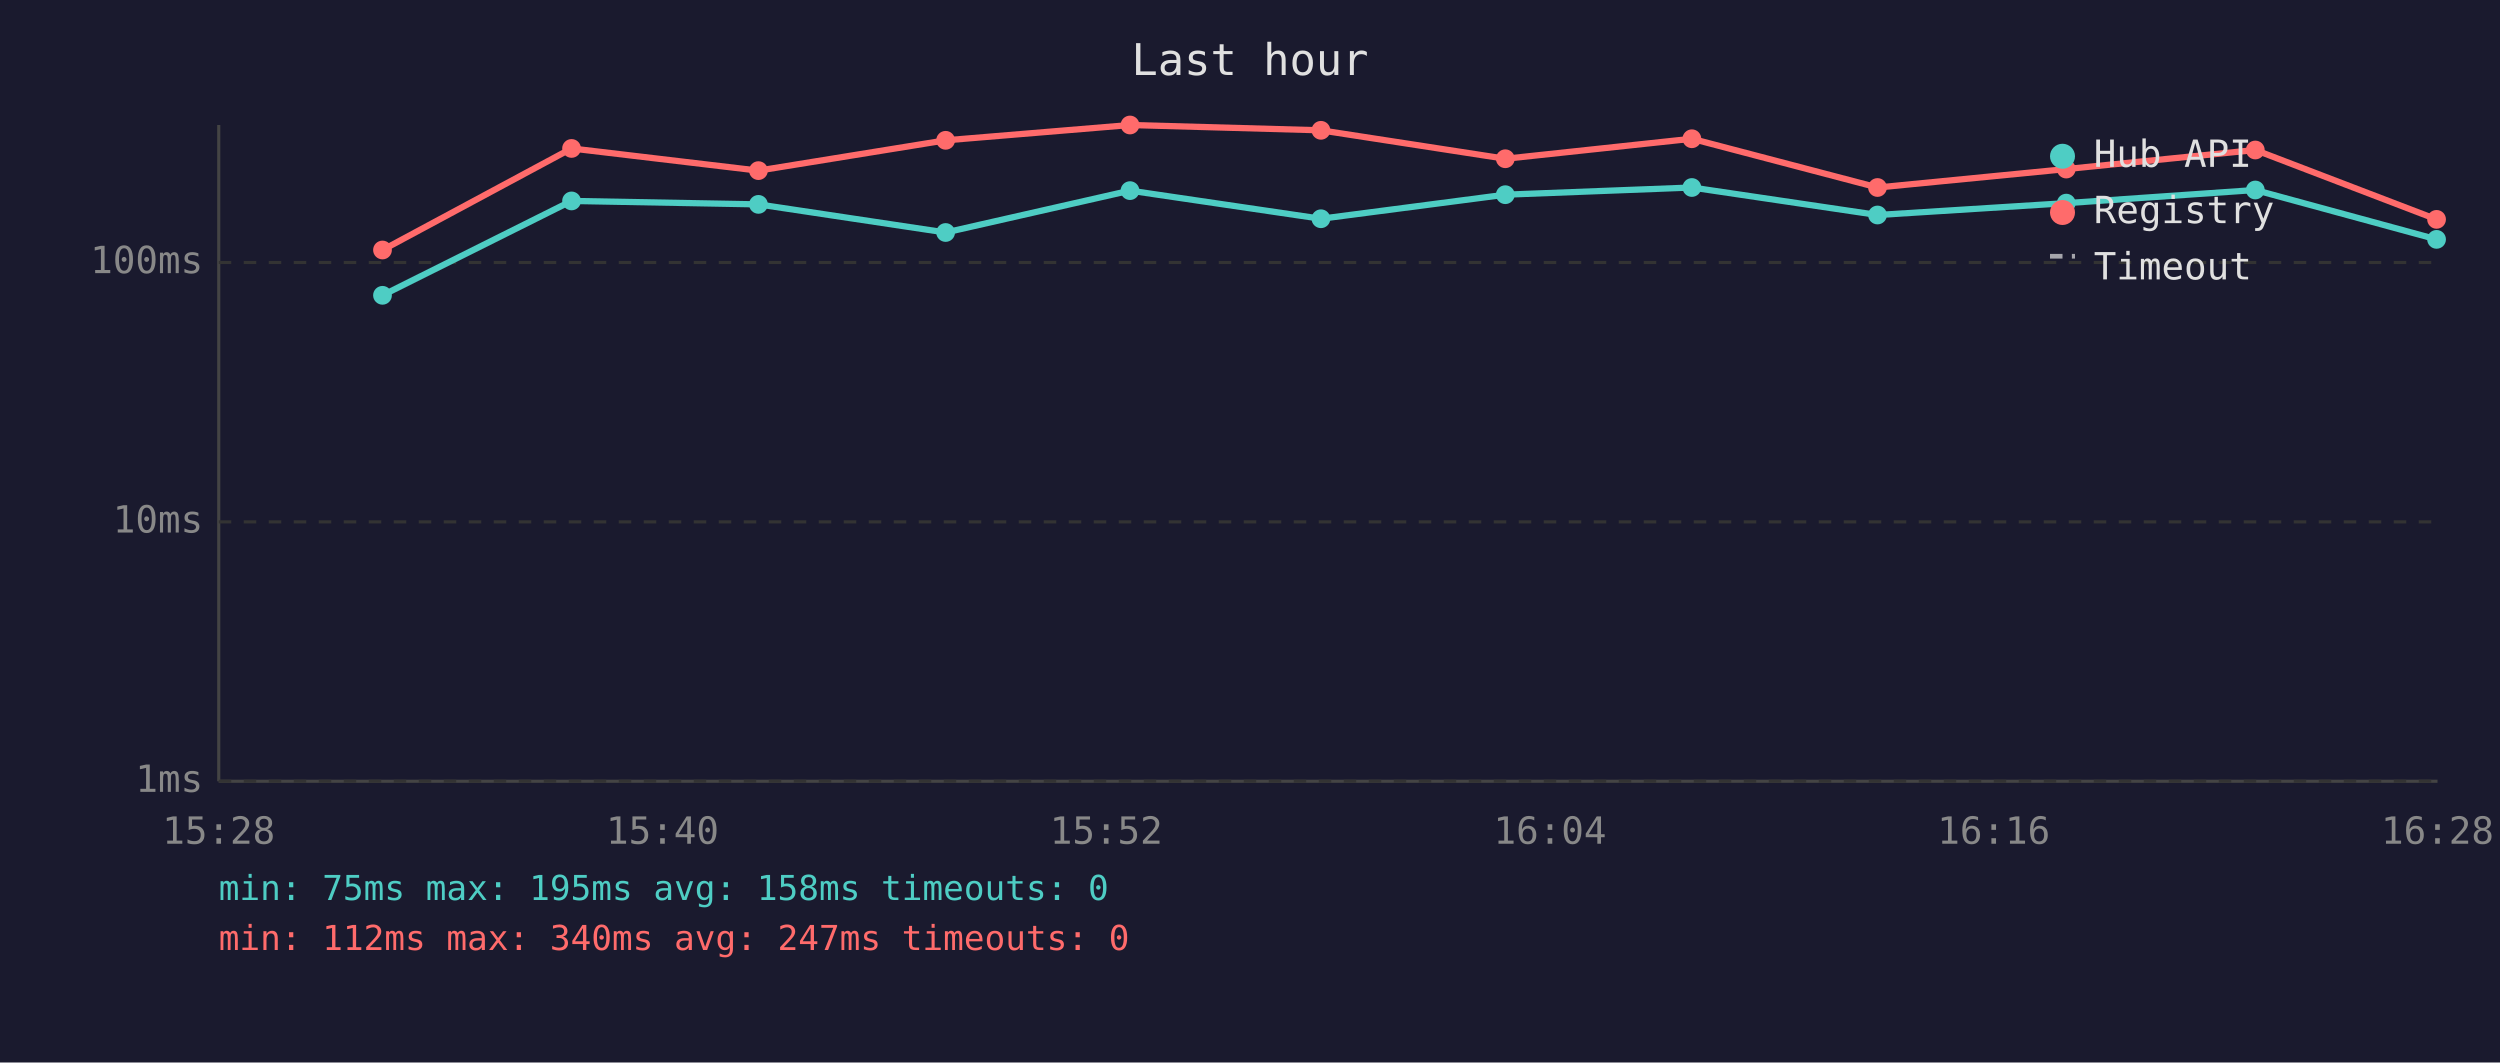
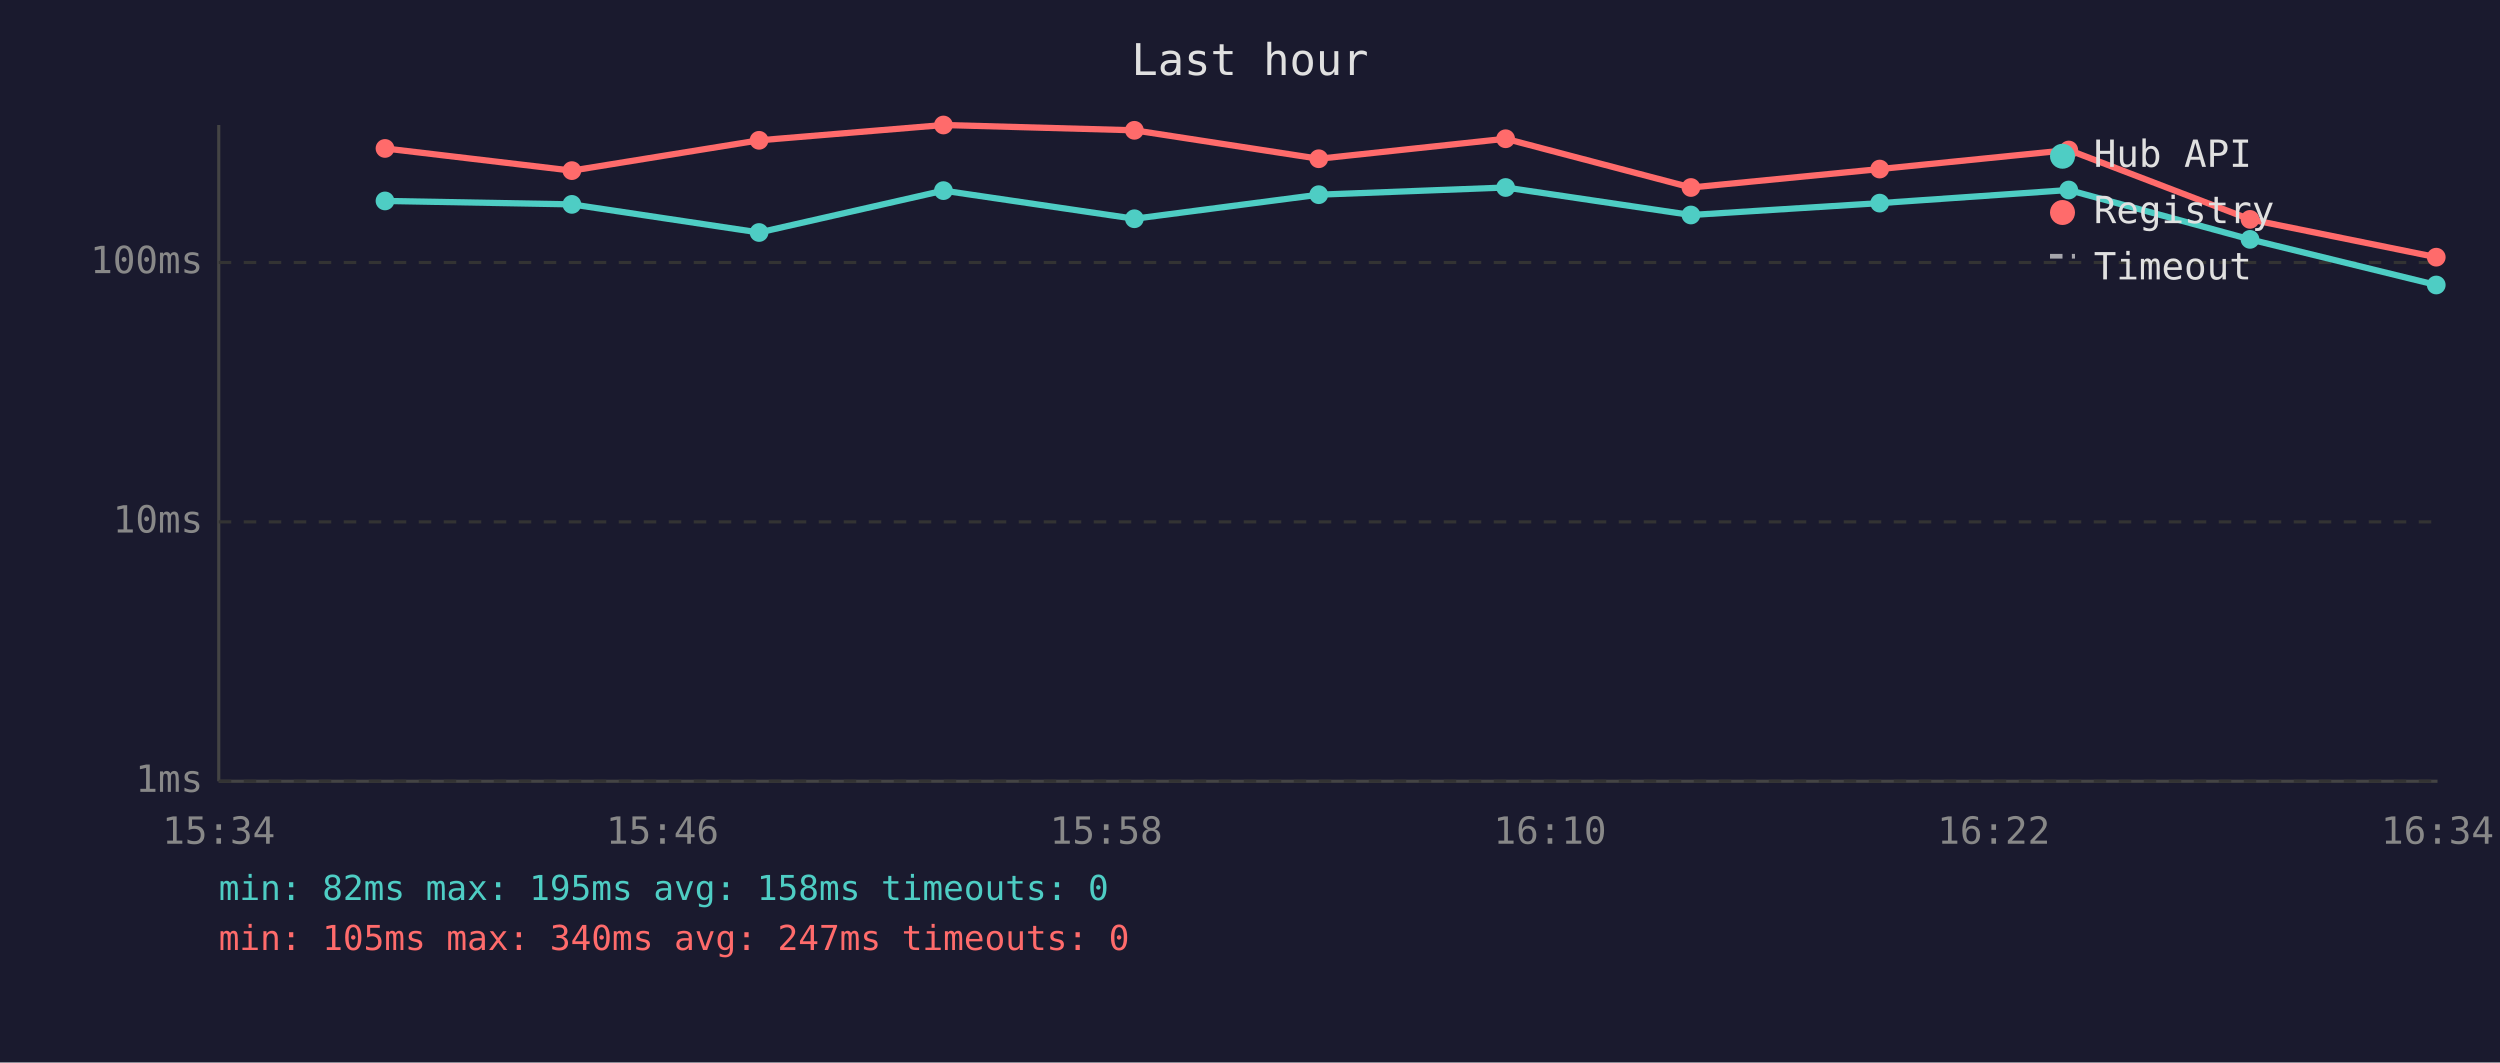
<svg xmlns="http://www.w3.org/2000/svg" viewBox="0 0 800 340" font-family="monospace" font-size="12">
  <rect width="800" height="340" fill="#1a1a2e" />
  <text x="400" y="24" fill="#e0e0e0" font-size="14" text-anchor="middle">Last hour</text>
  <line x1="70" y1="40" x2="70" y2="250" stroke="#444" stroke-width="1" />
  <line x1="70" y1="250" x2="780" y2="250" stroke="#444" stroke-width="1" />
  <line x1="70" y1="250" x2="780" y2="250" stroke="#333" stroke-width="1" stroke-dasharray="4" />
  <text x="65" y="250" fill="#888" text-anchor="end" dominant-baseline="middle">1ms</text>
  <line x1="70" y1="167" x2="780" y2="167" stroke="#333" stroke-width="1" stroke-dasharray="4" />
  <text x="65" y="167" fill="#888" text-anchor="end" dominant-baseline="middle">10ms</text>
  <line x1="70" y1="84" x2="780" y2="84" stroke="#333" stroke-width="1" stroke-dasharray="4" />
  <text x="65" y="84" fill="#888" text-anchor="end" dominant-baseline="middle">100ms</text>
-   <text x="70" y="270" fill="#888" text-anchor="middle">15:28</text>
-   <text x="212" y="270" fill="#888" text-anchor="middle">15:40</text>
-   <text x="354" y="270" fill="#888" text-anchor="middle">15:52</text>
-   <text x="496" y="270" fill="#888" text-anchor="middle">16:04</text>
-   <text x="638" y="270" fill="#888" text-anchor="middle">16:16</text>
-   <text x="780" y="270" fill="#888" text-anchor="middle">16:28</text>
-   <polyline points="122.4,94.5 182.9,64.3 242.7,65.4 302.6,74.4 361.6,61.0 422.7,70.0 481.7,62.3 541.4,60.0 600.8,68.8 661.2,65.0 721.7,60.8 779.7,76.6" fill="none" stroke="#4ecdc4" stroke-width="2" opacity="1" />
-   <circle cx="122.4" cy="94.5" r="3" fill="#4ecdc4" />
-   <circle cx="182.9" cy="64.3" r="3" fill="#4ecdc4" />
-   <circle cx="242.7" cy="65.4" r="3" fill="#4ecdc4" />
-   <circle cx="302.6" cy="74.4" r="3" fill="#4ecdc4" />
-   <circle cx="361.6" cy="61.0" r="3" fill="#4ecdc4" />
-   <circle cx="422.7" cy="70.0" r="3" fill="#4ecdc4" />
-   <circle cx="481.7" cy="62.3" r="3" fill="#4ecdc4" />
-   <circle cx="541.4" cy="60.0" r="3" fill="#4ecdc4" />
-   <circle cx="600.8" cy="68.8" r="3" fill="#4ecdc4" />
-   <circle cx="661.2" cy="65.0" r="3" fill="#4ecdc4" />
-   <circle cx="721.7" cy="60.8" r="3" fill="#4ecdc4" />
-   <circle cx="779.7" cy="76.6" r="3" fill="#4ecdc4" />
-   <polyline points="122.4,80.0 182.9,47.5 242.7,54.6 302.6,44.9 361.6,40.0 422.7,41.7 481.7,50.8 541.4,44.4 600.8,60.0 661.2,54.1 721.7,48.0 779.7,70.2" fill="none" stroke="#ff6b6b" stroke-width="2" opacity="1" />
-   <circle cx="122.4" cy="80.0" r="3" fill="#ff6b6b" />
-   <circle cx="182.9" cy="47.5" r="3" fill="#ff6b6b" />
-   <circle cx="242.7" cy="54.6" r="3" fill="#ff6b6b" />
-   <circle cx="302.6" cy="44.9" r="3" fill="#ff6b6b" />
-   <circle cx="361.6" cy="40.0" r="3" fill="#ff6b6b" />
-   <circle cx="422.7" cy="41.7" r="3" fill="#ff6b6b" />
-   <circle cx="481.7" cy="50.8" r="3" fill="#ff6b6b" />
-   <circle cx="541.4" cy="44.4" r="3" fill="#ff6b6b" />
-   <circle cx="600.8" cy="60.0" r="3" fill="#ff6b6b" />
-   <circle cx="661.2" cy="54.1" r="3" fill="#ff6b6b" />
-   <circle cx="721.7" cy="48.0" r="3" fill="#ff6b6b" />
-   <circle cx="779.7" cy="70.2" r="3" fill="#ff6b6b" />
+   <text x="70" y="270" fill="#888" text-anchor="middle">15:34</text>
+   <text x="212" y="270" fill="#888" text-anchor="middle">15:46</text>
+   <text x="354" y="270" fill="#888" text-anchor="middle">15:58</text>
+   <text x="496" y="270" fill="#888" text-anchor="middle">16:10</text>
+   <text x="638" y="270" fill="#888" text-anchor="middle">16:22</text>
+   <text x="780" y="270" fill="#888" text-anchor="middle">16:34</text>
+   <polyline points="123.2,64.3 183.0,65.4 242.9,74.4 301.9,61.0 363.0,70.0 422.0,62.3 481.8,60.0 541.1,68.8 601.5,65.0 662.0,60.8 720.0,76.6 779.6,91.2" fill="none" stroke="#4ecdc4" stroke-width="2" opacity="1" />
+   <circle cx="123.2" cy="64.3" r="3" fill="#4ecdc4" />
+   <circle cx="183.0" cy="65.4" r="3" fill="#4ecdc4" />
+   <circle cx="242.9" cy="74.4" r="3" fill="#4ecdc4" />
+   <circle cx="301.9" cy="61.0" r="3" fill="#4ecdc4" />
+   <circle cx="363.0" cy="70.0" r="3" fill="#4ecdc4" />
+   <circle cx="422.0" cy="62.3" r="3" fill="#4ecdc4" />
+   <circle cx="481.8" cy="60.0" r="3" fill="#4ecdc4" />
+   <circle cx="541.1" cy="68.8" r="3" fill="#4ecdc4" />
+   <circle cx="601.5" cy="65.0" r="3" fill="#4ecdc4" />
+   <circle cx="662.0" cy="60.8" r="3" fill="#4ecdc4" />
+   <circle cx="720.0" cy="76.6" r="3" fill="#4ecdc4" />
+   <circle cx="779.6" cy="91.2" r="3" fill="#4ecdc4" />
+   <polyline points="123.2,47.5 183.0,54.6 242.9,44.9 301.9,40.0 363.0,41.7 422.0,50.8 481.8,44.4 541.1,60.0 601.5,54.1 662.0,48.0 720.0,70.2 779.6,82.3" fill="none" stroke="#ff6b6b" stroke-width="2" opacity="1" />
+   <circle cx="123.2" cy="47.5" r="3" fill="#ff6b6b" />
+   <circle cx="183.0" cy="54.6" r="3" fill="#ff6b6b" />
+   <circle cx="242.9" cy="44.9" r="3" fill="#ff6b6b" />
+   <circle cx="301.9" cy="40.0" r="3" fill="#ff6b6b" />
+   <circle cx="363.0" cy="41.7" r="3" fill="#ff6b6b" />
+   <circle cx="422.0" cy="50.8" r="3" fill="#ff6b6b" />
+   <circle cx="481.8" cy="44.4" r="3" fill="#ff6b6b" />
+   <circle cx="541.1" cy="60.0" r="3" fill="#ff6b6b" />
+   <circle cx="601.5" cy="54.1" r="3" fill="#ff6b6b" />
+   <circle cx="662.0" cy="48.0" r="3" fill="#ff6b6b" />
+   <circle cx="720.0" cy="70.2" r="3" fill="#ff6b6b" />
+   <circle cx="779.6" cy="82.3" r="3" fill="#ff6b6b" />
  <circle cx="660" cy="50" r="4" fill="#4ecdc4" />
  <text x="670" y="50" fill="#e0e0e0" dominant-baseline="middle">Hub API</text>
  <circle cx="660" cy="68" r="4" fill="#ff6b6b" />
  <text x="670" y="68" fill="#e0e0e0" dominant-baseline="middle">Registry</text>
  <line x1="656" y1="82" x2="664" y2="82" stroke="#e0e0e0" stroke-width="1.5" stroke-dasharray="4,3" opacity="0.7" />
  <text x="670" y="86" fill="#e0e0e0" dominant-baseline="middle">Timeout</text>
-   <text x="70" y="288" fill="#4ecdc4" font-size="11">min: 75ms  max: 195ms  avg: 158ms  timeouts: 0</text>
-   <text x="70" y="304" fill="#ff6b6b" font-size="11">min: 112ms  max: 340ms  avg: 247ms  timeouts: 0</text>
+   <text x="70" y="288" fill="#4ecdc4" font-size="11">min: 82ms  max: 195ms  avg: 158ms  timeouts: 0</text>
+   <text x="70" y="304" fill="#ff6b6b" font-size="11">min: 105ms  max: 340ms  avg: 247ms  timeouts: 0</text>
</svg>
